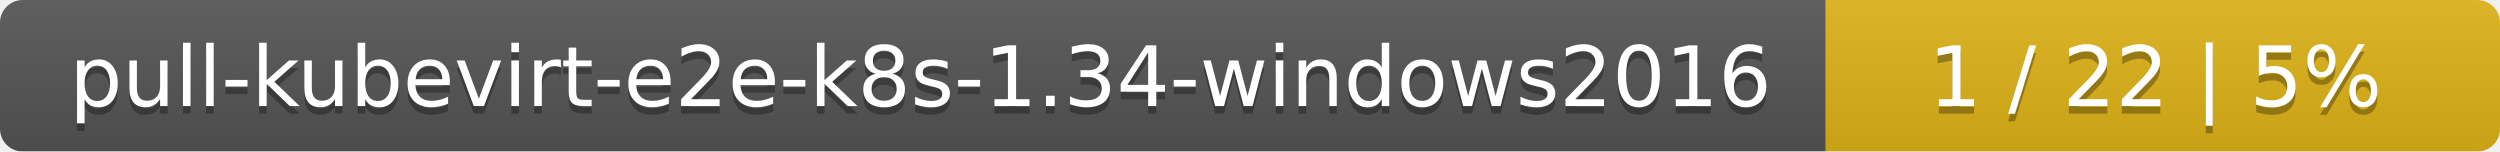
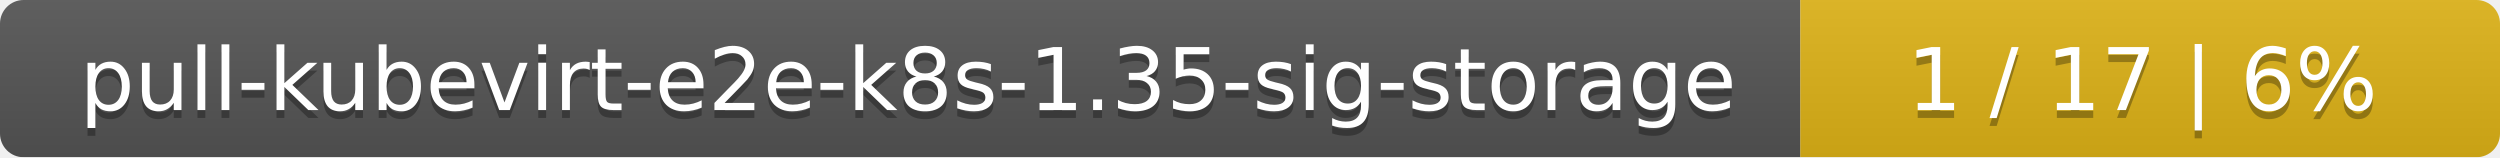
- <svg xmlns="http://www.w3.org/2000/svg" width="330" height="20">
+ <svg xmlns="http://www.w3.org/2000/svg" width="318" height="20">
  <linearGradient id="smooth" x2="0" y2="100%">
    <stop offset="0" stop-color="#bbb" stop-opacity=".1" />
    <stop offset="1" stop-opacity=".1" />
  </linearGradient>
  <mask id="round">
-     <rect width="330" height="20" rx="3" fill="#fff" />
+     <rect width="318" height="20" rx="3" fill="#fff" />
  </mask>
  <g mask="url(#round)">
-     <rect width="241" height="20" fill="#555" />
-     <rect x="241" width="89" height="20" fill="#dfb317" />
-     <rect width="330" height="20" fill="url(#smooth)" />
+     <rect width="229" height="20" fill="#555" />
+     <rect x="229" width="89" height="20" fill="#dfb317" />
+     <rect width="318" height="20" fill="url(#smooth)" />
  </g>
  <g fill="#fff" text-anchor="middle" font-family="DejaVu Sans,Verdana,Geneva,sans-serif" font-size="11">
-     <text x="121.5" y="15" fill="#010101" fill-opacity=".3">pull-kubevirt-e2e-k8s-1.34-windows2016</text>
-     <text x="121.5" y="14">pull-kubevirt-e2e-k8s-1.34-windows2016</text>
-     <text x="284.5" y="15" fill="#010101" fill-opacity=".3">1 / 22    |    5%</text>
-     <text x="284.5" y="14">1 / 22    |    5%</text>
+     <text x="115.5" y="15" fill="#010101" fill-opacity=".3">pull-kubevirt-e2e-k8s-1.35-sig-storage</text>
+     <text x="115.5" y="14">pull-kubevirt-e2e-k8s-1.35-sig-storage</text>
+     <text x="272.5" y="15" fill="#010101" fill-opacity=".3">1 / 17    |    6%</text>
+     <text x="272.5" y="14">1 / 17    |    6%</text>
  </g>
</svg>
